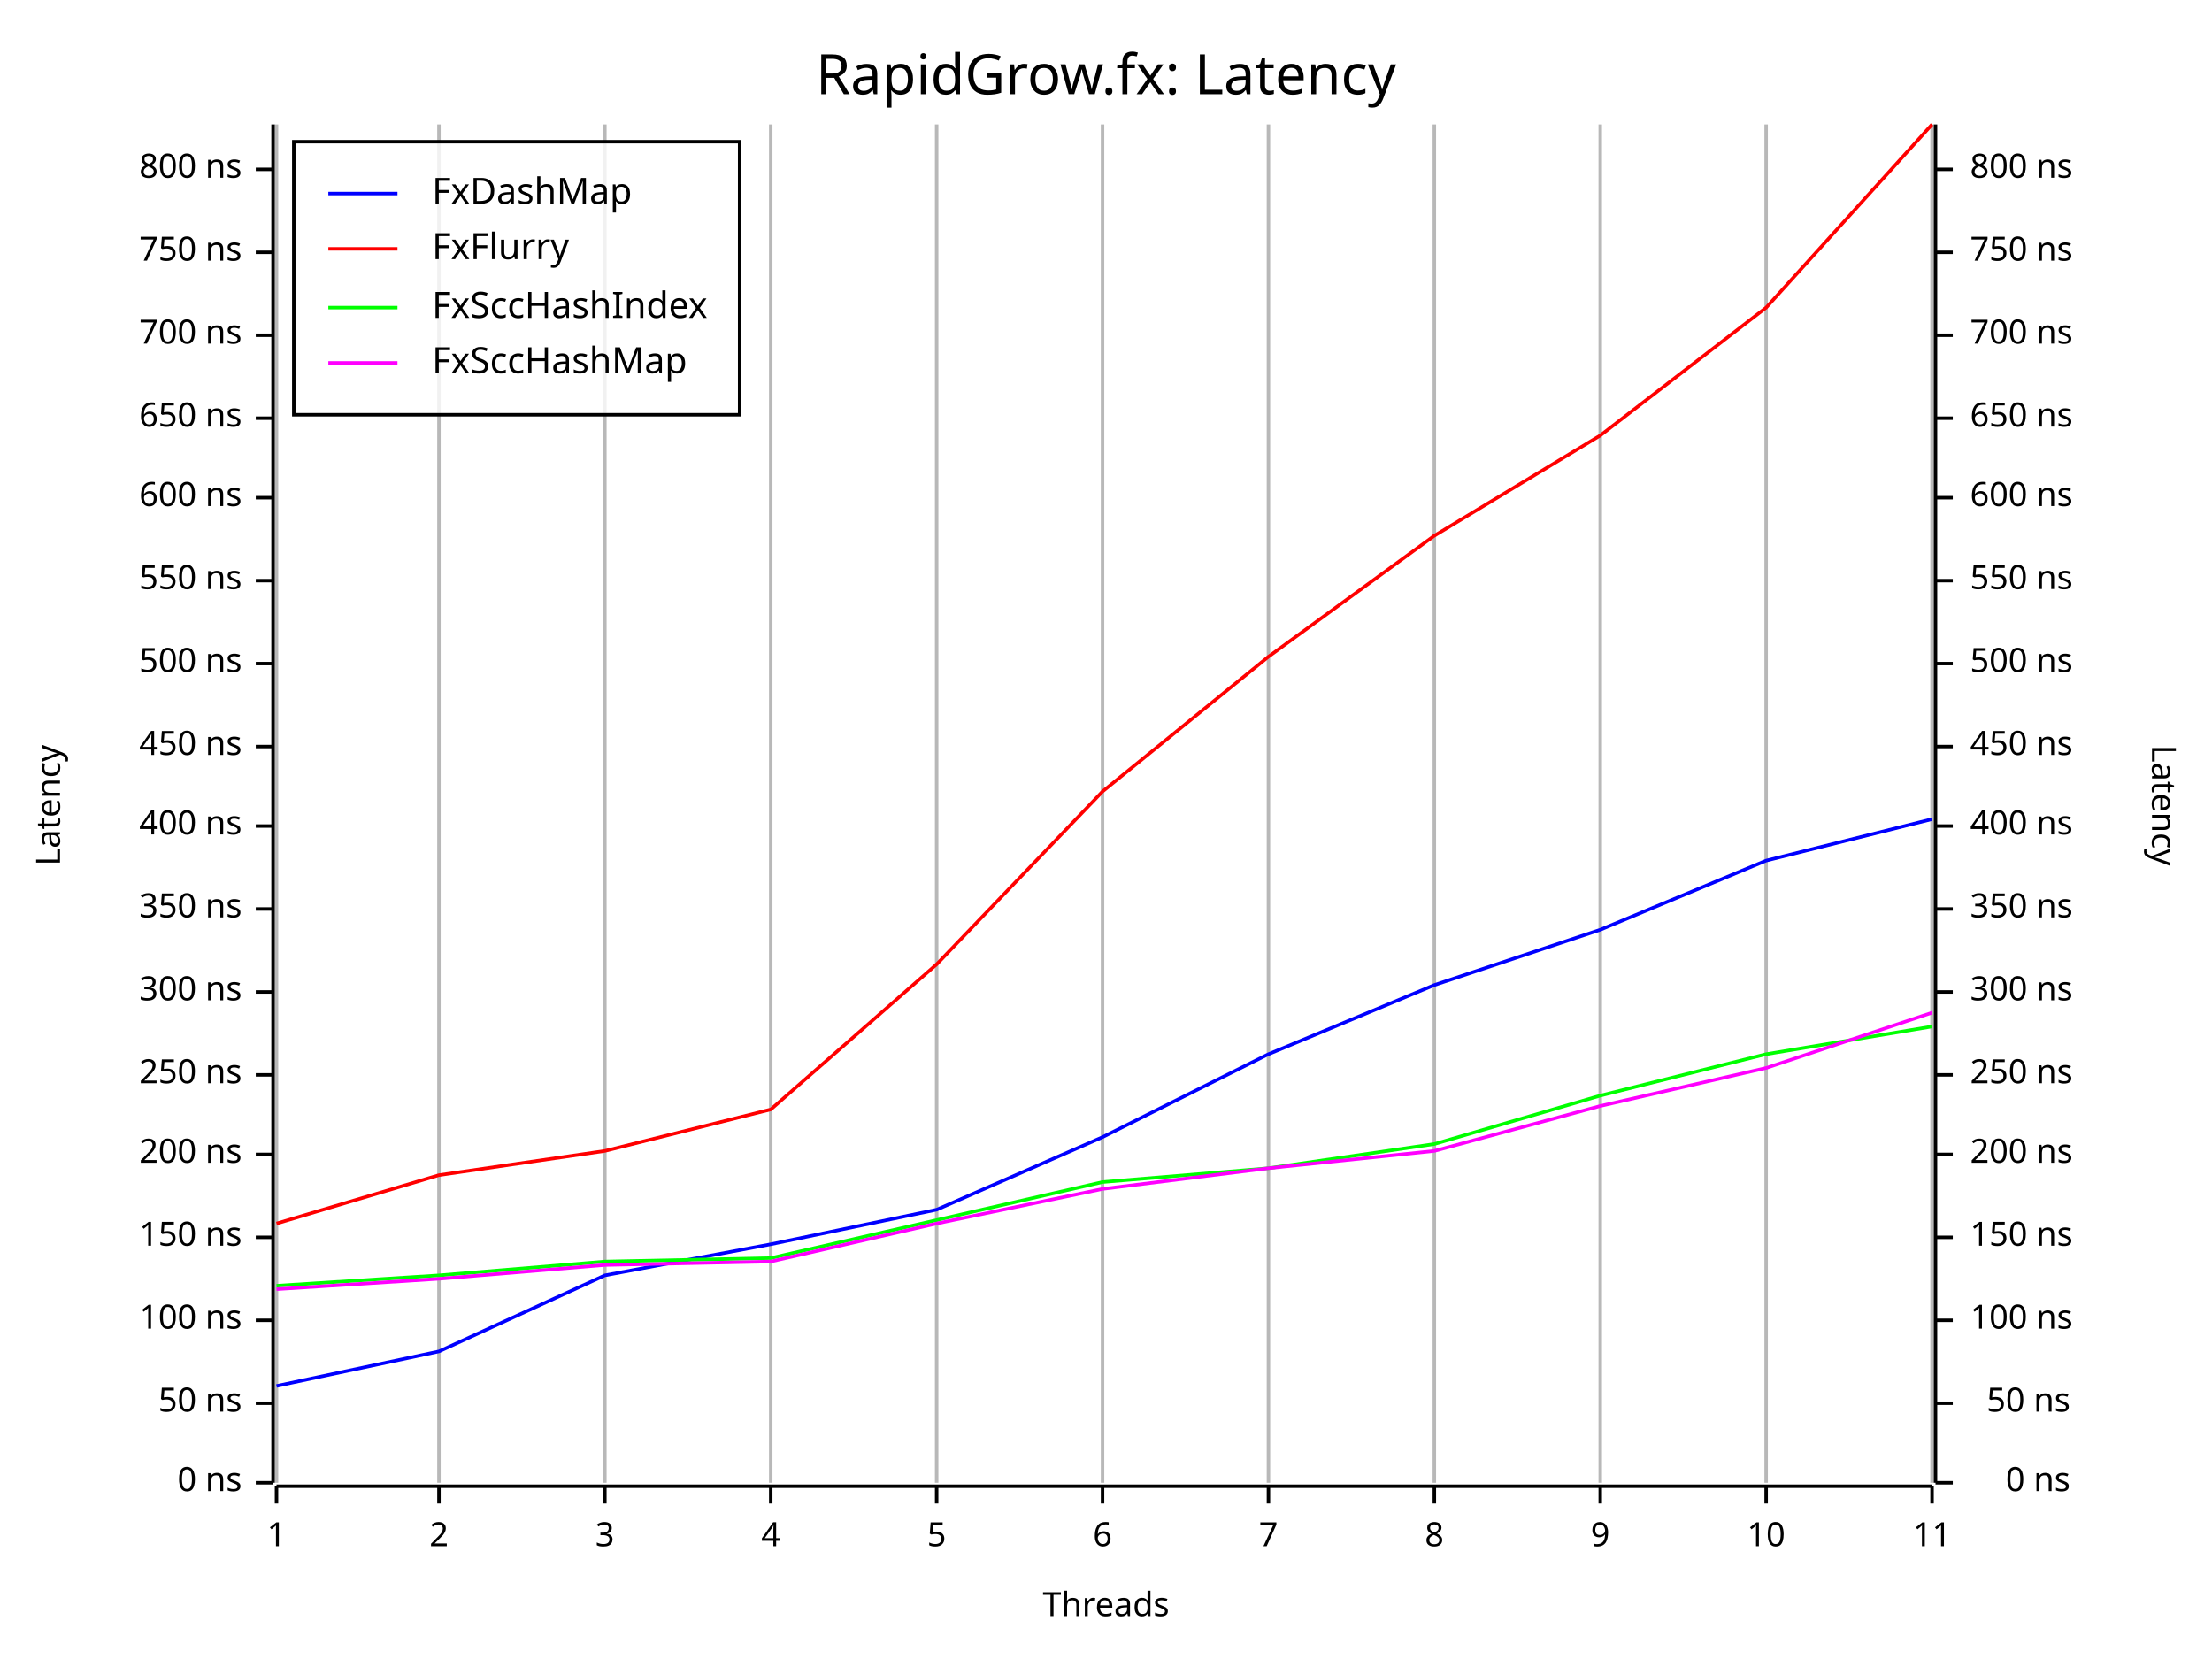
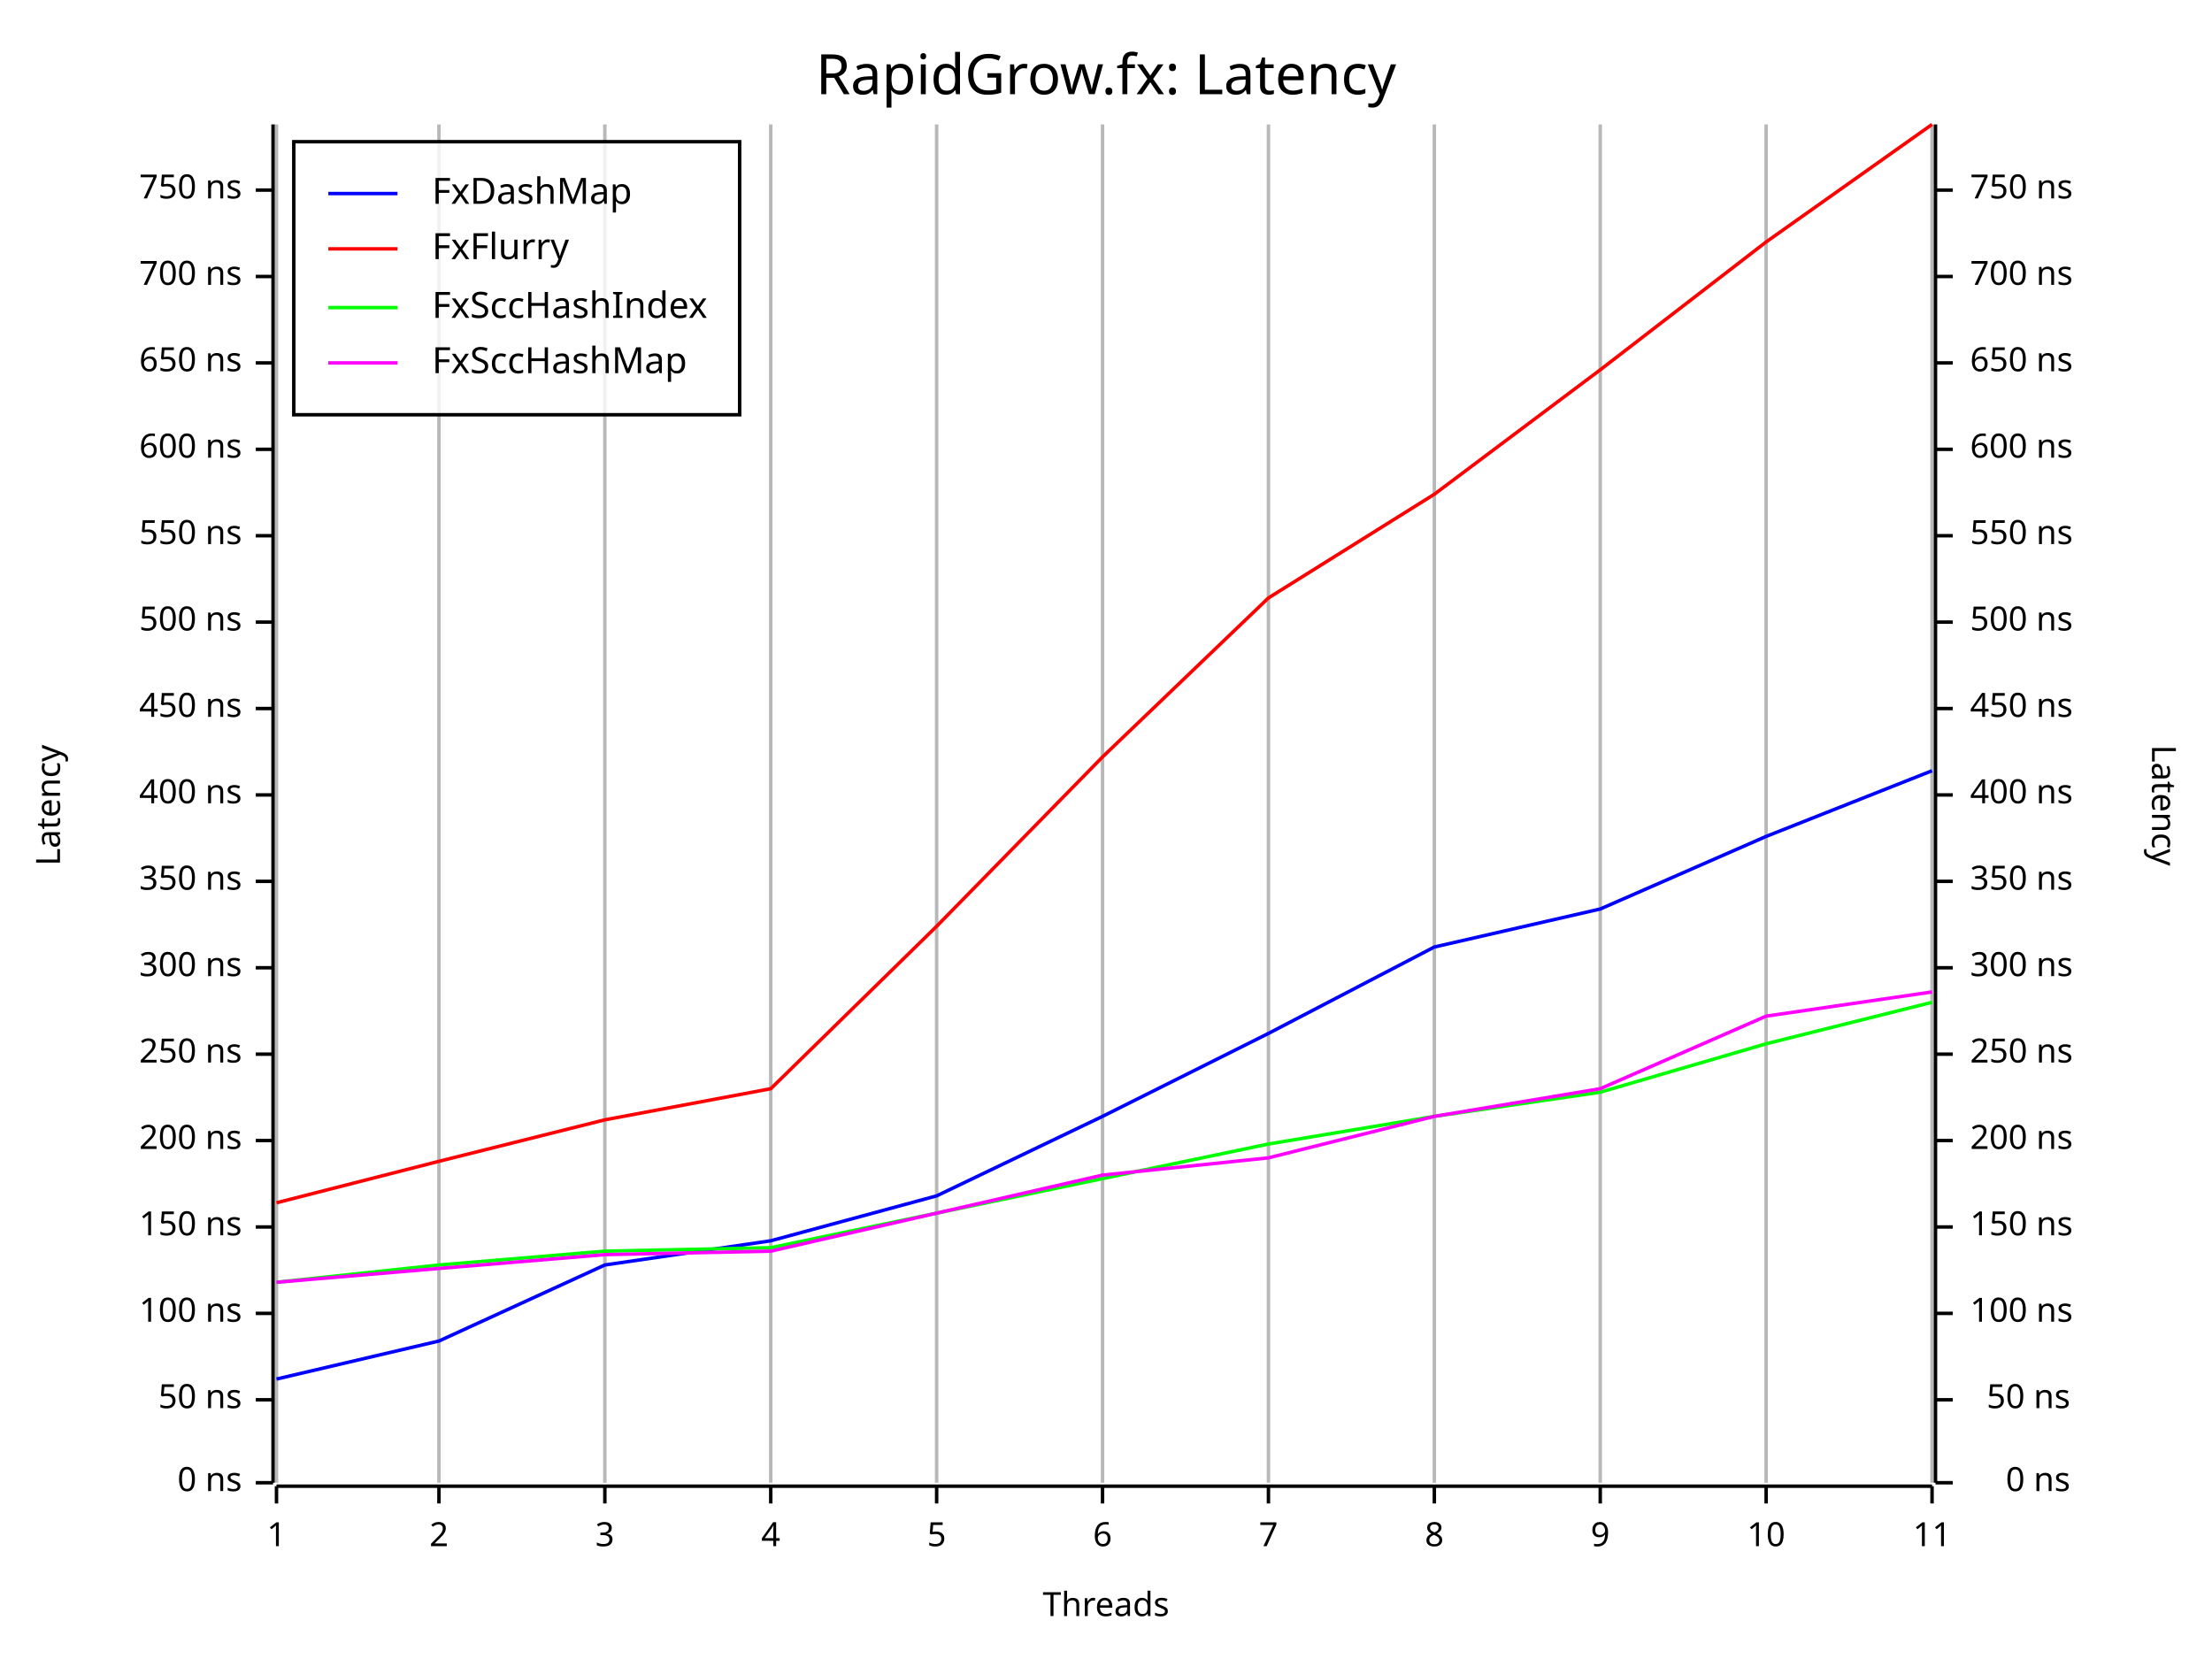
<svg xmlns="http://www.w3.org/2000/svg" width="640" height="480" viewBox="0 0 640 480">
  <rect x="0" y="0" width="640" height="480" opacity="1" fill="#FFFFFF" stroke="none" />
  <text x="320" y="15" dy="0.76em" text-anchor="middle" font-family="Fira Code" font-size="16.129" opacity="1" fill="#000000">
RapidGrow.fx: Latency
</text>
  <line opacity="0.1" stroke="#000000" stroke-width="1" x1="80" y1="429" x2="80" y2="36" />
  <line opacity="0.1" stroke="#000000" stroke-width="1" x1="127" y1="429" x2="127" y2="36" />
  <line opacity="0.1" stroke="#000000" stroke-width="1" x1="175" y1="429" x2="175" y2="36" />
  <line opacity="0.1" stroke="#000000" stroke-width="1" x1="223" y1="429" x2="223" y2="36" />
  <line opacity="0.1" stroke="#000000" stroke-width="1" x1="271" y1="429" x2="271" y2="36" />
  <line opacity="0.1" stroke="#000000" stroke-width="1" x1="319" y1="429" x2="319" y2="36" />
  <line opacity="0.1" stroke="#000000" stroke-width="1" x1="367" y1="429" x2="367" y2="36" />
  <line opacity="0.1" stroke="#000000" stroke-width="1" x1="415" y1="429" x2="415" y2="36" />
  <line opacity="0.1" stroke="#000000" stroke-width="1" x1="463" y1="429" x2="463" y2="36" />
  <line opacity="0.1" stroke="#000000" stroke-width="1" x1="511" y1="429" x2="511" y2="36" />
  <line opacity="0.1" stroke="#000000" stroke-width="1" x1="559" y1="429" x2="559" y2="36" />
  <text x="10" y="233" dy="0.76em" text-anchor="middle" font-family="sans-serif" font-size="9.677" opacity="1" fill="#000000" transform="rotate(270, 10, 233)">
Latency
</text>
  <text x="320" y="470" dy="-0.5ex" text-anchor="middle" font-family="sans-serif" font-size="9.677" opacity="1" fill="#000000">
Threads
</text>
  <text x="630" y="233" dy="0.76em" text-anchor="middle" font-family="sans-serif" font-size="9.677" opacity="1" fill="#000000" transform="rotate(90, 630, 233)">
Latency
</text>
  <line opacity="0.2" stroke="#000000" stroke-width="1" x1="80" y1="429" x2="80" y2="36" />
  <line opacity="0.2" stroke="#000000" stroke-width="1" x1="127" y1="429" x2="127" y2="36" />
  <line opacity="0.2" stroke="#000000" stroke-width="1" x1="175" y1="429" x2="175" y2="36" />
  <line opacity="0.2" stroke="#000000" stroke-width="1" x1="223" y1="429" x2="223" y2="36" />
  <line opacity="0.2" stroke="#000000" stroke-width="1" x1="271" y1="429" x2="271" y2="36" />
  <line opacity="0.2" stroke="#000000" stroke-width="1" x1="319" y1="429" x2="319" y2="36" />
  <line opacity="0.2" stroke="#000000" stroke-width="1" x1="367" y1="429" x2="367" y2="36" />
  <line opacity="0.2" stroke="#000000" stroke-width="1" x1="415" y1="429" x2="415" y2="36" />
  <line opacity="0.2" stroke="#000000" stroke-width="1" x1="463" y1="429" x2="463" y2="36" />
  <line opacity="0.2" stroke="#000000" stroke-width="1" x1="511" y1="429" x2="511" y2="36" />
  <line opacity="0.2" stroke="#000000" stroke-width="1" x1="559" y1="429" x2="559" y2="36" />
  <polyline fill="none" opacity="1" stroke="#000000" stroke-width="1" points="79,36 79,429 " />
  <text x="70" y="429" dy="0.5ex" text-anchor="end" font-family="sans-serif" font-size="9.677" opacity="1" fill="#000000">
0 ns
</text>
  <polyline fill="none" opacity="1" stroke="#000000" stroke-width="1" points="74,429 79,429 " />
-   <text x="70" y="406" dy="0.5ex" text-anchor="end" font-family="sans-serif" font-size="9.677" opacity="1" fill="#000000">
+   <text x="70" y="405" dy="0.5ex" text-anchor="end" font-family="sans-serif" font-size="9.677" opacity="1" fill="#000000">
50 ns
</text>
-   <polyline fill="none" opacity="1" stroke="#000000" stroke-width="1" points="74,406 79,406 " />
-   <text x="70" y="382" dy="0.5ex" text-anchor="end" font-family="sans-serif" font-size="9.677" opacity="1" fill="#000000">
+   <polyline fill="none" opacity="1" stroke="#000000" stroke-width="1" points="74,405 79,405 " />
+   <text x="70" y="380" dy="0.5ex" text-anchor="end" font-family="sans-serif" font-size="9.677" opacity="1" fill="#000000">
100 ns
</text>
-   <polyline fill="none" opacity="1" stroke="#000000" stroke-width="1" points="74,382 79,382 " />
-   <text x="70" y="358" dy="0.5ex" text-anchor="end" font-family="sans-serif" font-size="9.677" opacity="1" fill="#000000">
+   <polyline fill="none" opacity="1" stroke="#000000" stroke-width="1" points="74,380 79,380 " />
+   <text x="70" y="355" dy="0.5ex" text-anchor="end" font-family="sans-serif" font-size="9.677" opacity="1" fill="#000000">
150 ns
</text>
-   <polyline fill="none" opacity="1" stroke="#000000" stroke-width="1" points="74,358 79,358 " />
-   <text x="70" y="334" dy="0.5ex" text-anchor="end" font-family="sans-serif" font-size="9.677" opacity="1" fill="#000000">
+   <polyline fill="none" opacity="1" stroke="#000000" stroke-width="1" points="74,355 79,355 " />
+   <text x="70" y="330" dy="0.5ex" text-anchor="end" font-family="sans-serif" font-size="9.677" opacity="1" fill="#000000">
200 ns
</text>
-   <polyline fill="none" opacity="1" stroke="#000000" stroke-width="1" points="74,334 79,334 " />
-   <text x="70" y="311" dy="0.5ex" text-anchor="end" font-family="sans-serif" font-size="9.677" opacity="1" fill="#000000">
+   <polyline fill="none" opacity="1" stroke="#000000" stroke-width="1" points="74,330 79,330 " />
+   <text x="70" y="305" dy="0.5ex" text-anchor="end" font-family="sans-serif" font-size="9.677" opacity="1" fill="#000000">
250 ns
</text>
-   <polyline fill="none" opacity="1" stroke="#000000" stroke-width="1" points="74,311 79,311 " />
-   <text x="70" y="287" dy="0.5ex" text-anchor="end" font-family="sans-serif" font-size="9.677" opacity="1" fill="#000000">
+   <polyline fill="none" opacity="1" stroke="#000000" stroke-width="1" points="74,305 79,305 " />
+   <text x="70" y="280" dy="0.5ex" text-anchor="end" font-family="sans-serif" font-size="9.677" opacity="1" fill="#000000">
300 ns
</text>
-   <polyline fill="none" opacity="1" stroke="#000000" stroke-width="1" points="74,287 79,287 " />
-   <text x="70" y="263" dy="0.5ex" text-anchor="end" font-family="sans-serif" font-size="9.677" opacity="1" fill="#000000">
+   <polyline fill="none" opacity="1" stroke="#000000" stroke-width="1" points="74,280 79,280 " />
+   <text x="70" y="255" dy="0.5ex" text-anchor="end" font-family="sans-serif" font-size="9.677" opacity="1" fill="#000000">
350 ns
</text>
-   <polyline fill="none" opacity="1" stroke="#000000" stroke-width="1" points="74,263 79,263 " />
-   <text x="70" y="239" dy="0.5ex" text-anchor="end" font-family="sans-serif" font-size="9.677" opacity="1" fill="#000000">
+   <polyline fill="none" opacity="1" stroke="#000000" stroke-width="1" points="74,255 79,255 " />
+   <text x="70" y="230" dy="0.5ex" text-anchor="end" font-family="sans-serif" font-size="9.677" opacity="1" fill="#000000">
400 ns
</text>
-   <polyline fill="none" opacity="1" stroke="#000000" stroke-width="1" points="74,239 79,239 " />
-   <text x="70" y="216" dy="0.5ex" text-anchor="end" font-family="sans-serif" font-size="9.677" opacity="1" fill="#000000">
+   <polyline fill="none" opacity="1" stroke="#000000" stroke-width="1" points="74,230 79,230 " />
+   <text x="70" y="205" dy="0.5ex" text-anchor="end" font-family="sans-serif" font-size="9.677" opacity="1" fill="#000000">
450 ns
</text>
-   <polyline fill="none" opacity="1" stroke="#000000" stroke-width="1" points="74,216 79,216 " />
-   <text x="70" y="192" dy="0.5ex" text-anchor="end" font-family="sans-serif" font-size="9.677" opacity="1" fill="#000000">
+   <polyline fill="none" opacity="1" stroke="#000000" stroke-width="1" points="74,205 79,205 " />
+   <text x="70" y="180" dy="0.5ex" text-anchor="end" font-family="sans-serif" font-size="9.677" opacity="1" fill="#000000">
500 ns
</text>
-   <polyline fill="none" opacity="1" stroke="#000000" stroke-width="1" points="74,192 79,192 " />
-   <text x="70" y="168" dy="0.5ex" text-anchor="end" font-family="sans-serif" font-size="9.677" opacity="1" fill="#000000">
+   <polyline fill="none" opacity="1" stroke="#000000" stroke-width="1" points="74,180 79,180 " />
+   <text x="70" y="155" dy="0.5ex" text-anchor="end" font-family="sans-serif" font-size="9.677" opacity="1" fill="#000000">
550 ns
</text>
-   <polyline fill="none" opacity="1" stroke="#000000" stroke-width="1" points="74,168 79,168 " />
-   <text x="70" y="144" dy="0.5ex" text-anchor="end" font-family="sans-serif" font-size="9.677" opacity="1" fill="#000000">
+   <polyline fill="none" opacity="1" stroke="#000000" stroke-width="1" points="74,155 79,155 " />
+   <text x="70" y="130" dy="0.5ex" text-anchor="end" font-family="sans-serif" font-size="9.677" opacity="1" fill="#000000">
600 ns
</text>
-   <polyline fill="none" opacity="1" stroke="#000000" stroke-width="1" points="74,144 79,144 " />
-   <text x="70" y="121" dy="0.5ex" text-anchor="end" font-family="sans-serif" font-size="9.677" opacity="1" fill="#000000">
+   <polyline fill="none" opacity="1" stroke="#000000" stroke-width="1" points="74,130 79,130 " />
+   <text x="70" y="105" dy="0.5ex" text-anchor="end" font-family="sans-serif" font-size="9.677" opacity="1" fill="#000000">
650 ns
</text>
-   <polyline fill="none" opacity="1" stroke="#000000" stroke-width="1" points="74,121 79,121 " />
-   <text x="70" y="97" dy="0.5ex" text-anchor="end" font-family="sans-serif" font-size="9.677" opacity="1" fill="#000000">
+   <polyline fill="none" opacity="1" stroke="#000000" stroke-width="1" points="74,105 79,105 " />
+   <text x="70" y="80" dy="0.5ex" text-anchor="end" font-family="sans-serif" font-size="9.677" opacity="1" fill="#000000">
700 ns
</text>
-   <polyline fill="none" opacity="1" stroke="#000000" stroke-width="1" points="74,97 79,97 " />
-   <text x="70" y="73" dy="0.5ex" text-anchor="end" font-family="sans-serif" font-size="9.677" opacity="1" fill="#000000">
+   <polyline fill="none" opacity="1" stroke="#000000" stroke-width="1" points="74,80 79,80 " />
+   <text x="70" y="55" dy="0.5ex" text-anchor="end" font-family="sans-serif" font-size="9.677" opacity="1" fill="#000000">
750 ns
</text>
-   <polyline fill="none" opacity="1" stroke="#000000" stroke-width="1" points="74,73 79,73 " />
-   <text x="70" y="49" dy="0.5ex" text-anchor="end" font-family="sans-serif" font-size="9.677" opacity="1" fill="#000000">
- 800 ns
- </text>
-   <polyline fill="none" opacity="1" stroke="#000000" stroke-width="1" points="74,49 79,49 " />
+   <polyline fill="none" opacity="1" stroke="#000000" stroke-width="1" points="74,55 79,55 " />
  <polyline fill="none" opacity="1" stroke="#000000" stroke-width="1" points="80,430 559,430 " />
  <text x="80" y="440" dy="0.76em" text-anchor="middle" font-family="sans-serif" font-size="9.677" opacity="1" fill="#000000">
1
</text>
  <polyline fill="none" opacity="1" stroke="#000000" stroke-width="1" points="80,430 80,435 " />
  <text x="127" y="440" dy="0.76em" text-anchor="middle" font-family="sans-serif" font-size="9.677" opacity="1" fill="#000000">
2
</text>
  <polyline fill="none" opacity="1" stroke="#000000" stroke-width="1" points="127,430 127,435 " />
  <text x="175" y="440" dy="0.76em" text-anchor="middle" font-family="sans-serif" font-size="9.677" opacity="1" fill="#000000">
3
</text>
  <polyline fill="none" opacity="1" stroke="#000000" stroke-width="1" points="175,430 175,435 " />
  <text x="223" y="440" dy="0.76em" text-anchor="middle" font-family="sans-serif" font-size="9.677" opacity="1" fill="#000000">
4
</text>
  <polyline fill="none" opacity="1" stroke="#000000" stroke-width="1" points="223,430 223,435 " />
  <text x="271" y="440" dy="0.76em" text-anchor="middle" font-family="sans-serif" font-size="9.677" opacity="1" fill="#000000">
5
</text>
  <polyline fill="none" opacity="1" stroke="#000000" stroke-width="1" points="271,430 271,435 " />
  <text x="319" y="440" dy="0.76em" text-anchor="middle" font-family="sans-serif" font-size="9.677" opacity="1" fill="#000000">
6
</text>
  <polyline fill="none" opacity="1" stroke="#000000" stroke-width="1" points="319,430 319,435 " />
  <text x="367" y="440" dy="0.76em" text-anchor="middle" font-family="sans-serif" font-size="9.677" opacity="1" fill="#000000">
7
</text>
  <polyline fill="none" opacity="1" stroke="#000000" stroke-width="1" points="367,430 367,435 " />
  <text x="415" y="440" dy="0.76em" text-anchor="middle" font-family="sans-serif" font-size="9.677" opacity="1" fill="#000000">
8
</text>
  <polyline fill="none" opacity="1" stroke="#000000" stroke-width="1" points="415,430 415,435 " />
  <text x="463" y="440" dy="0.76em" text-anchor="middle" font-family="sans-serif" font-size="9.677" opacity="1" fill="#000000">
9
</text>
  <polyline fill="none" opacity="1" stroke="#000000" stroke-width="1" points="463,430 463,435 " />
  <text x="511" y="440" dy="0.76em" text-anchor="middle" font-family="sans-serif" font-size="9.677" opacity="1" fill="#000000">
10
</text>
  <polyline fill="none" opacity="1" stroke="#000000" stroke-width="1" points="511,430 511,435 " />
  <text x="559" y="440" dy="0.76em" text-anchor="middle" font-family="sans-serif" font-size="9.677" opacity="1" fill="#000000">
11
</text>
  <polyline fill="none" opacity="1" stroke="#000000" stroke-width="1" points="559,430 559,435 " />
  <polyline fill="none" opacity="1" stroke="#000000" stroke-width="1" points="560,36 560,429 " />
  <text x="599" y="429" dy="0.5ex" text-anchor="end" font-family="sans-serif" font-size="9.677" opacity="1" fill="#000000">
0 ns
</text>
  <polyline fill="none" opacity="1" stroke="#000000" stroke-width="1" points="560,429 565,429 " />
-   <text x="599" y="406" dy="0.5ex" text-anchor="end" font-family="sans-serif" font-size="9.677" opacity="1" fill="#000000">
+   <text x="599" y="405" dy="0.5ex" text-anchor="end" font-family="sans-serif" font-size="9.677" opacity="1" fill="#000000">
50 ns
</text>
-   <polyline fill="none" opacity="1" stroke="#000000" stroke-width="1" points="560,406 565,406 " />
-   <text x="570" y="382" dy="0.5ex" text-anchor="start" font-family="sans-serif" font-size="9.677" opacity="1" fill="#000000">
+   <polyline fill="none" opacity="1" stroke="#000000" stroke-width="1" points="560,405 565,405 " />
+   <text x="570" y="380" dy="0.5ex" text-anchor="start" font-family="sans-serif" font-size="9.677" opacity="1" fill="#000000">
100 ns
</text>
-   <polyline fill="none" opacity="1" stroke="#000000" stroke-width="1" points="560,382 565,382 " />
-   <text x="570" y="358" dy="0.5ex" text-anchor="start" font-family="sans-serif" font-size="9.677" opacity="1" fill="#000000">
+   <polyline fill="none" opacity="1" stroke="#000000" stroke-width="1" points="560,380 565,380 " />
+   <text x="570" y="355" dy="0.5ex" text-anchor="start" font-family="sans-serif" font-size="9.677" opacity="1" fill="#000000">
150 ns
</text>
-   <polyline fill="none" opacity="1" stroke="#000000" stroke-width="1" points="560,358 565,358 " />
-   <text x="570" y="334" dy="0.5ex" text-anchor="start" font-family="sans-serif" font-size="9.677" opacity="1" fill="#000000">
+   <polyline fill="none" opacity="1" stroke="#000000" stroke-width="1" points="560,355 565,355 " />
+   <text x="570" y="330" dy="0.5ex" text-anchor="start" font-family="sans-serif" font-size="9.677" opacity="1" fill="#000000">
200 ns
</text>
-   <polyline fill="none" opacity="1" stroke="#000000" stroke-width="1" points="560,334 565,334 " />
-   <text x="570" y="311" dy="0.5ex" text-anchor="start" font-family="sans-serif" font-size="9.677" opacity="1" fill="#000000">
+   <polyline fill="none" opacity="1" stroke="#000000" stroke-width="1" points="560,330 565,330 " />
+   <text x="570" y="305" dy="0.5ex" text-anchor="start" font-family="sans-serif" font-size="9.677" opacity="1" fill="#000000">
250 ns
</text>
-   <polyline fill="none" opacity="1" stroke="#000000" stroke-width="1" points="560,311 565,311 " />
-   <text x="570" y="287" dy="0.5ex" text-anchor="start" font-family="sans-serif" font-size="9.677" opacity="1" fill="#000000">
+   <polyline fill="none" opacity="1" stroke="#000000" stroke-width="1" points="560,305 565,305 " />
+   <text x="570" y="280" dy="0.5ex" text-anchor="start" font-family="sans-serif" font-size="9.677" opacity="1" fill="#000000">
300 ns
</text>
-   <polyline fill="none" opacity="1" stroke="#000000" stroke-width="1" points="560,287 565,287 " />
-   <text x="570" y="263" dy="0.5ex" text-anchor="start" font-family="sans-serif" font-size="9.677" opacity="1" fill="#000000">
+   <polyline fill="none" opacity="1" stroke="#000000" stroke-width="1" points="560,280 565,280 " />
+   <text x="570" y="255" dy="0.5ex" text-anchor="start" font-family="sans-serif" font-size="9.677" opacity="1" fill="#000000">
350 ns
</text>
-   <polyline fill="none" opacity="1" stroke="#000000" stroke-width="1" points="560,263 565,263 " />
-   <text x="570" y="239" dy="0.5ex" text-anchor="start" font-family="sans-serif" font-size="9.677" opacity="1" fill="#000000">
+   <polyline fill="none" opacity="1" stroke="#000000" stroke-width="1" points="560,255 565,255 " />
+   <text x="570" y="230" dy="0.5ex" text-anchor="start" font-family="sans-serif" font-size="9.677" opacity="1" fill="#000000">
400 ns
</text>
-   <polyline fill="none" opacity="1" stroke="#000000" stroke-width="1" points="560,239 565,239 " />
-   <text x="570" y="216" dy="0.5ex" text-anchor="start" font-family="sans-serif" font-size="9.677" opacity="1" fill="#000000">
+   <polyline fill="none" opacity="1" stroke="#000000" stroke-width="1" points="560,230 565,230 " />
+   <text x="570" y="205" dy="0.5ex" text-anchor="start" font-family="sans-serif" font-size="9.677" opacity="1" fill="#000000">
450 ns
</text>
-   <polyline fill="none" opacity="1" stroke="#000000" stroke-width="1" points="560,216 565,216 " />
-   <text x="570" y="192" dy="0.5ex" text-anchor="start" font-family="sans-serif" font-size="9.677" opacity="1" fill="#000000">
+   <polyline fill="none" opacity="1" stroke="#000000" stroke-width="1" points="560,205 565,205 " />
+   <text x="570" y="180" dy="0.5ex" text-anchor="start" font-family="sans-serif" font-size="9.677" opacity="1" fill="#000000">
500 ns
</text>
-   <polyline fill="none" opacity="1" stroke="#000000" stroke-width="1" points="560,192 565,192 " />
-   <text x="570" y="168" dy="0.5ex" text-anchor="start" font-family="sans-serif" font-size="9.677" opacity="1" fill="#000000">
+   <polyline fill="none" opacity="1" stroke="#000000" stroke-width="1" points="560,180 565,180 " />
+   <text x="570" y="155" dy="0.5ex" text-anchor="start" font-family="sans-serif" font-size="9.677" opacity="1" fill="#000000">
550 ns
</text>
-   <polyline fill="none" opacity="1" stroke="#000000" stroke-width="1" points="560,168 565,168 " />
-   <text x="570" y="144" dy="0.5ex" text-anchor="start" font-family="sans-serif" font-size="9.677" opacity="1" fill="#000000">
+   <polyline fill="none" opacity="1" stroke="#000000" stroke-width="1" points="560,155 565,155 " />
+   <text x="570" y="130" dy="0.5ex" text-anchor="start" font-family="sans-serif" font-size="9.677" opacity="1" fill="#000000">
600 ns
</text>
-   <polyline fill="none" opacity="1" stroke="#000000" stroke-width="1" points="560,144 565,144 " />
-   <text x="570" y="121" dy="0.5ex" text-anchor="start" font-family="sans-serif" font-size="9.677" opacity="1" fill="#000000">
+   <polyline fill="none" opacity="1" stroke="#000000" stroke-width="1" points="560,130 565,130 " />
+   <text x="570" y="105" dy="0.5ex" text-anchor="start" font-family="sans-serif" font-size="9.677" opacity="1" fill="#000000">
650 ns
</text>
-   <polyline fill="none" opacity="1" stroke="#000000" stroke-width="1" points="560,121 565,121 " />
-   <text x="570" y="97" dy="0.5ex" text-anchor="start" font-family="sans-serif" font-size="9.677" opacity="1" fill="#000000">
+   <polyline fill="none" opacity="1" stroke="#000000" stroke-width="1" points="560,105 565,105 " />
+   <text x="570" y="80" dy="0.5ex" text-anchor="start" font-family="sans-serif" font-size="9.677" opacity="1" fill="#000000">
700 ns
</text>
-   <polyline fill="none" opacity="1" stroke="#000000" stroke-width="1" points="560,97 565,97 " />
-   <text x="570" y="73" dy="0.5ex" text-anchor="start" font-family="sans-serif" font-size="9.677" opacity="1" fill="#000000">
+   <polyline fill="none" opacity="1" stroke="#000000" stroke-width="1" points="560,80 565,80 " />
+   <text x="570" y="55" dy="0.5ex" text-anchor="start" font-family="sans-serif" font-size="9.677" opacity="1" fill="#000000">
750 ns
</text>
-   <polyline fill="none" opacity="1" stroke="#000000" stroke-width="1" points="560,73 565,73 " />
-   <text x="570" y="49" dy="0.5ex" text-anchor="start" font-family="sans-serif" font-size="9.677" opacity="1" fill="#000000">
- 800 ns
- </text>
-   <polyline fill="none" opacity="1" stroke="#000000" stroke-width="1" points="560,49 565,49 " />
-   <polyline fill="none" opacity="1" stroke="#0000FF" stroke-width="1" points="80,401 127,391 175,369 223,360 271,350 319,329 367,305 415,285 463,269 511,249 559,237 " />
-   <polyline fill="none" opacity="1" stroke="#FF0000" stroke-width="1" points="80,354 127,340 175,333 223,321 271,279 319,229 367,190 415,155 463,126 511,89 559,36 " />
-   <polyline fill="none" opacity="1" stroke="#00FF00" stroke-width="1" points="80,372 127,369 175,365 223,364 271,353 319,342 367,338 415,331 463,317 511,305 559,297 " />
-   <polyline fill="none" opacity="1" stroke="#FF00FF" stroke-width="1" points="80,373 127,370 175,366 223,365 271,354 319,344 367,338 415,333 463,320 511,309 559,293 " />
+   <polyline fill="none" opacity="1" stroke="#000000" stroke-width="1" points="560,55 565,55 " />
+   <polyline fill="none" opacity="1" stroke="#0000FF" stroke-width="1" points="80,399 127,388 175,366 223,359 271,346 319,323 367,299 415,274 463,263 511,242 559,223 " />
+   <polyline fill="none" opacity="1" stroke="#FF0000" stroke-width="1" points="80,348 127,336 175,324 223,315 271,268 319,219 367,173 415,143 463,107 511,70 559,36 " />
+   <polyline fill="none" opacity="1" stroke="#00FF00" stroke-width="1" points="80,371 127,366 175,362 223,361 271,351 319,341 367,331 415,323 463,316 511,302 559,290 " />
+   <polyline fill="none" opacity="1" stroke="#FF00FF" stroke-width="1" points="80,371 127,367 175,363 223,362 271,351 319,340 367,335 415,323 463,315 511,294 559,287 " />
  <rect x="85" y="41" width="129" height="79" opacity="0.8" fill="#FFFFFF" stroke="none" />
  <rect x="85" y="41" width="129" height="79" opacity="1" fill="none" stroke="#000000" />
  <text x="125" y="51" dy="0.76em" text-anchor="start" font-family="Fira Code" font-size="10.484" opacity="1" fill="#000000">
FxDashMap
</text>
  <text x="125" y="67" dy="0.76em" text-anchor="start" font-family="Fira Code" font-size="10.484" opacity="1" fill="#000000">
FxFlurry
</text>
  <text x="125" y="84" dy="0.76em" text-anchor="start" font-family="Fira Code" font-size="10.484" opacity="1" fill="#000000">
FxSccHashIndex
</text>
  <text x="125" y="100" dy="0.76em" text-anchor="start" font-family="Fira Code" font-size="10.484" opacity="1" fill="#000000">
FxSccHashMap
</text>
  <polyline fill="none" opacity="1" stroke="#0000FF" stroke-width="1" points="95,56 115,56 " />
  <polyline fill="none" opacity="1" stroke="#FF0000" stroke-width="1" points="95,72 115,72 " />
  <polyline fill="none" opacity="1" stroke="#00FF00" stroke-width="1" points="95,89 115,89 " />
  <polyline fill="none" opacity="1" stroke="#FF00FF" stroke-width="1" points="95,105 115,105 " />
</svg>
